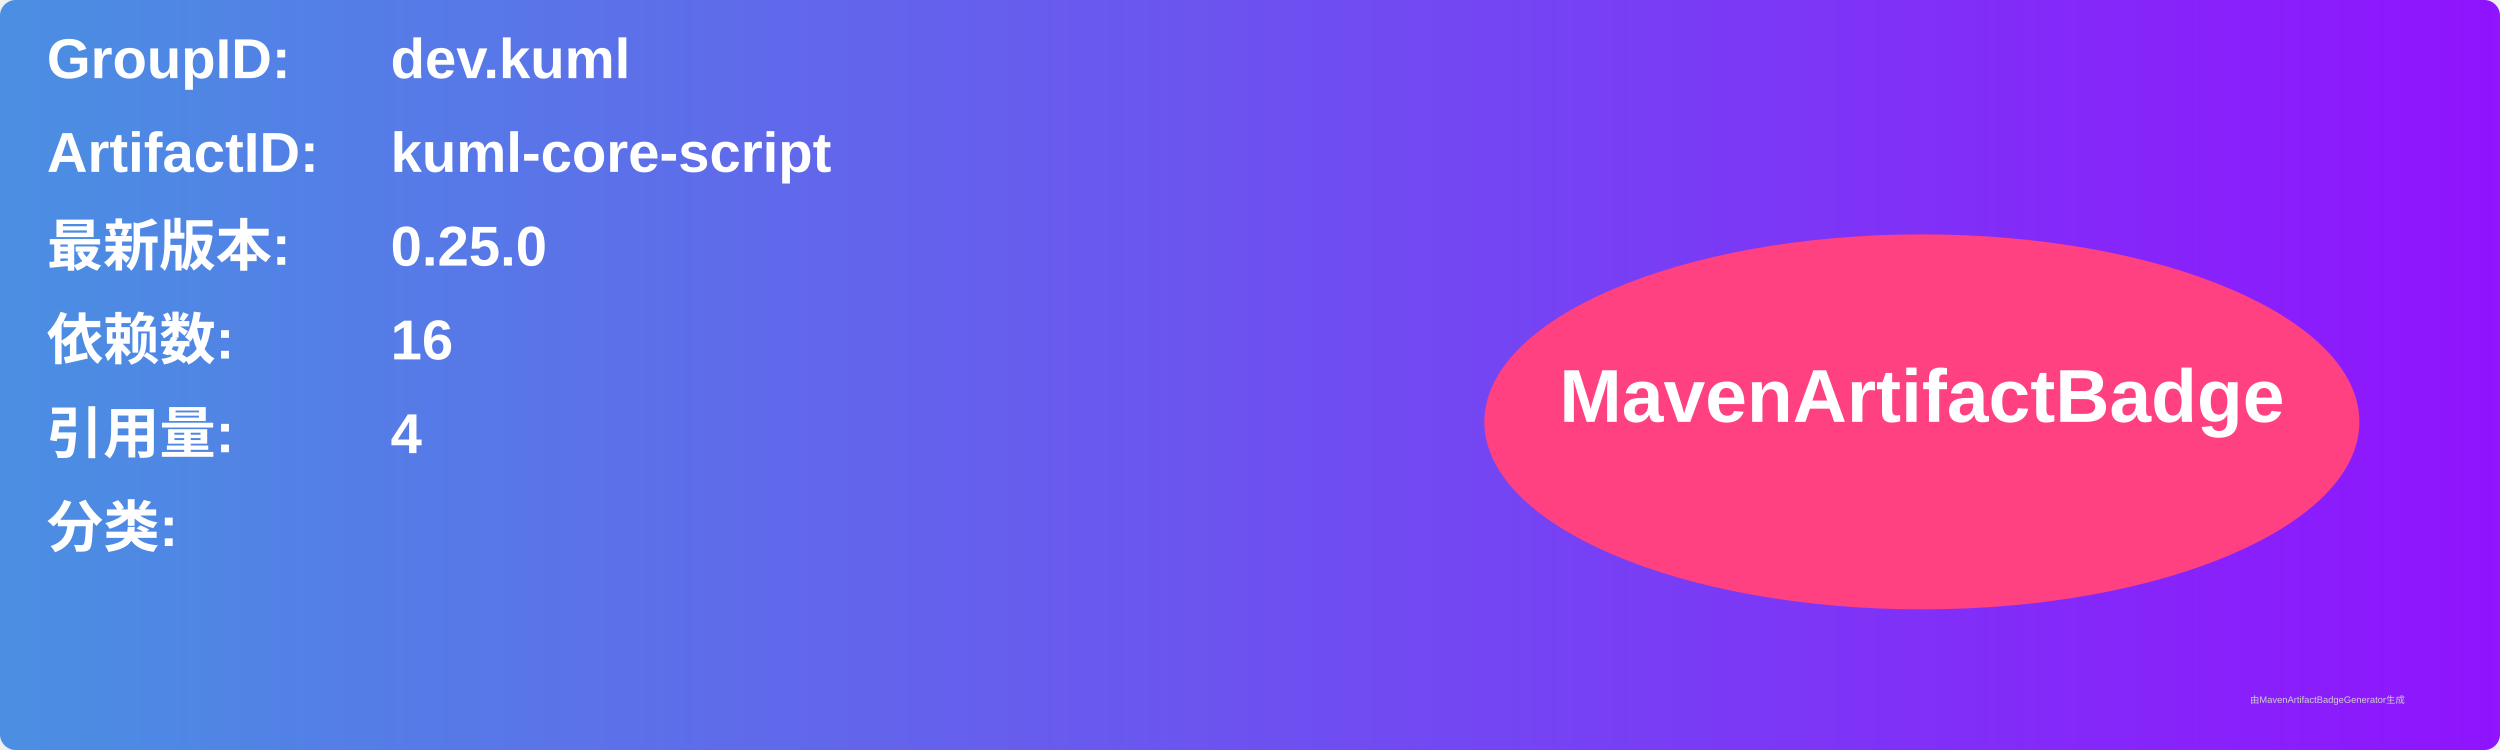
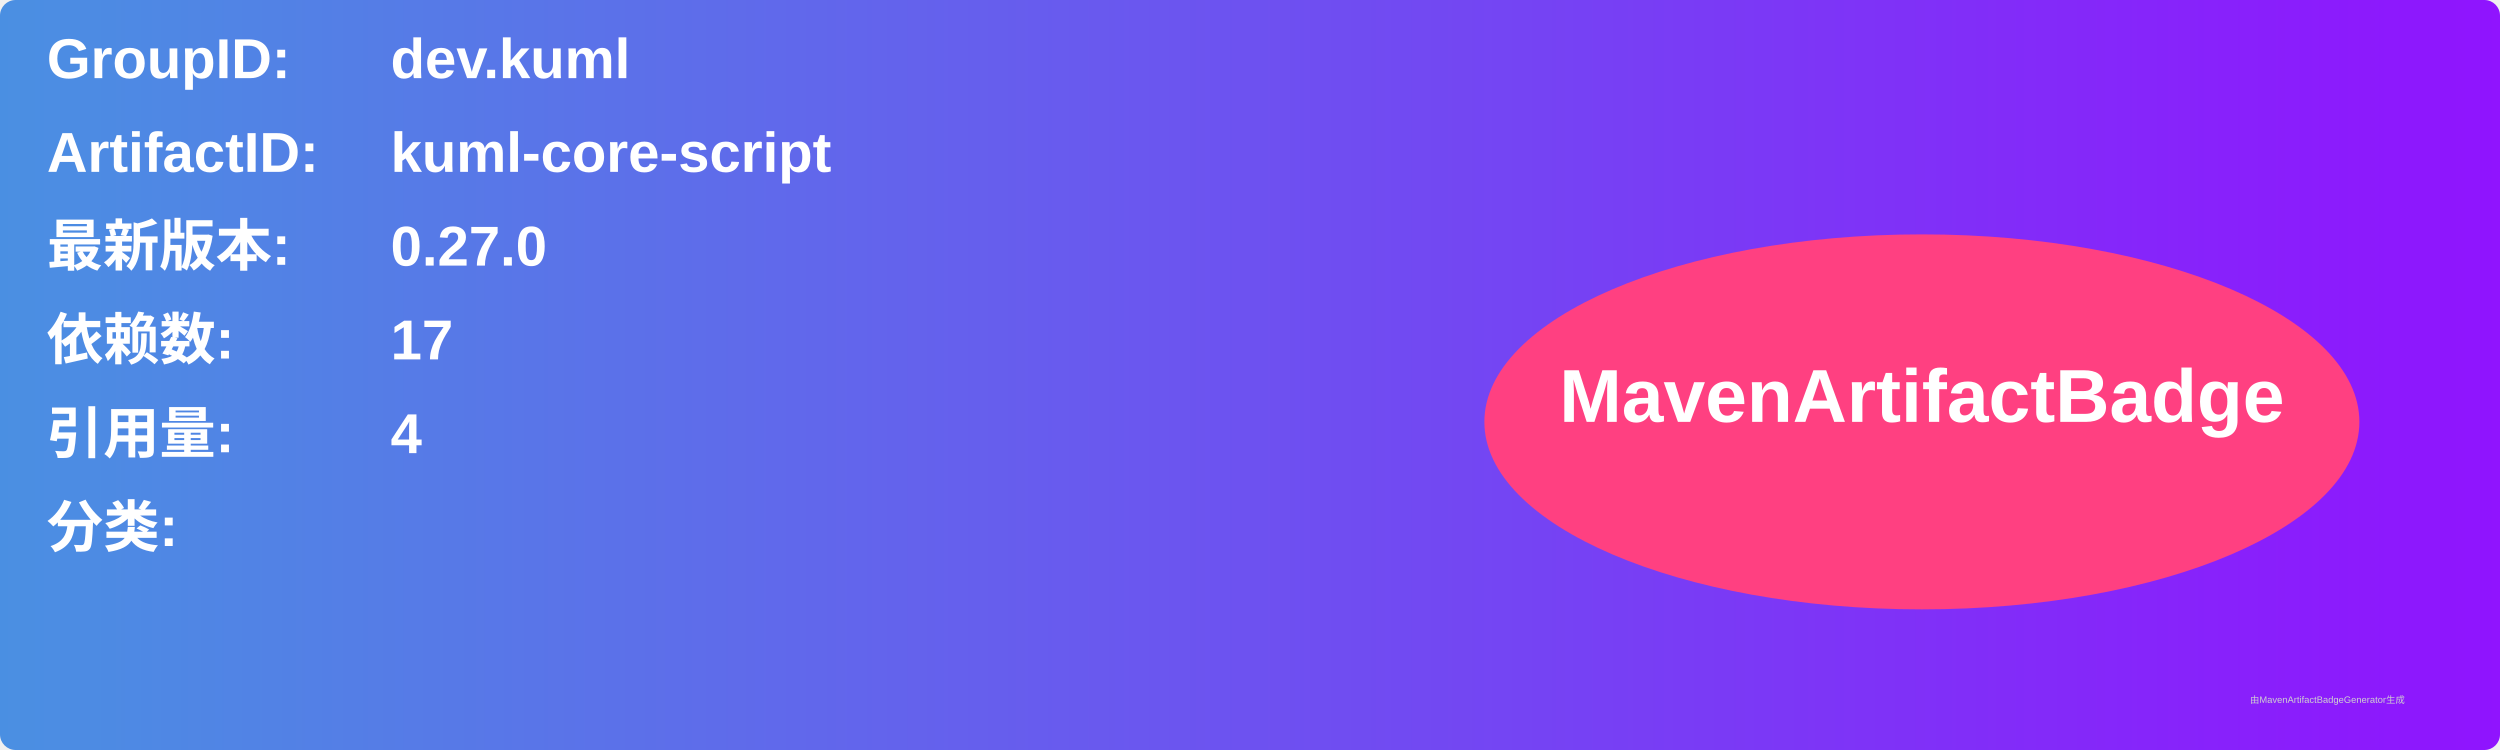
<svg xmlns="http://www.w3.org/2000/svg" width="800" height="240" viewBox="0 0 800 240">
  <linearGradient id="grad" x1="0%" y1="0%" x2="100%" y2="0%">
    <stop offset="0%" stop-color="#4a90e2" />
    <stop offset="100%" stop-color="#9013fe" />
  </linearGradient>
  <rect width="100%" height="100%" rx="5" ry="5" fill="url(#grad)" />
  <g transform="translate(15, 15)">
    <text x="0" y="10" font-family="Arial" font-size="18" fill="white" font-weight="bold" width="260">GroupID:</text>
    <text x="110" y="10" font-family="Arial" font-size="18" fill="white" font-weight="bold" width="460">dev.kuml</text>
    <text x="0" y="40" font-family="Arial" font-size="18" fill="white" font-weight="bold" width="260">ArtifactID:</text>
    <text x="110" y="40" font-family="Arial" font-size="18" fill="white" font-weight="bold" width="460">kuml-core-script</text>
    <text x="0" y="70" font-family="Arial" font-size="18" fill="white" font-weight="bold">最新版本:</text>
    <text x="110" y="70" font-family="Arial" font-size="18" fill="white" font-weight="bold">
-       <tspan font-weight="bold">0.25.0</tspan>
+       <tspan font-weight="bold">0.27.0</tspan>
    </text>
    <text x="0" y="100" font-family="Arial" font-size="18" fill="white" font-weight="bold">依赖数: </text>
    <text x="110" y="100" font-family="Arial" font-size="18" fill="white">
-       <tspan font-weight="bold">16</tspan>
+       <tspan font-weight="bold">17</tspan>
    </text>
    <text x="0" y="130" font-family="Arial" font-size="18" fill="white" font-weight="bold">引用量: </text>
    <text x="110" y="130" font-family="Arial" font-size="18" fill="white">
      <tspan font-weight="bold">4</tspan>
    </text>
    <text x="0" y="160" font-family="Arial" font-size="18" fill="white" font-weight="bold">分类:</text>
    <text x="10" y="190" font-family="Arial" font-size="10" fill="white">
      <tspan font-weight="bold" />
    </text>
    <ellipse cx="600" cy="120" rx="140" ry="60" fill="#ff4081" />
    <text x="600" y="120" text-anchor="middle" font-family="Arial" font-size="24" fill="white" font-weight="bold">MavenArtifactBadge</text>
  </g>
  <text x="720" y="225" font-family="Arial" font-size="3" fill="#d0d0d0">由MavenArtifactBadgeGenerator生成</text>
</svg>
